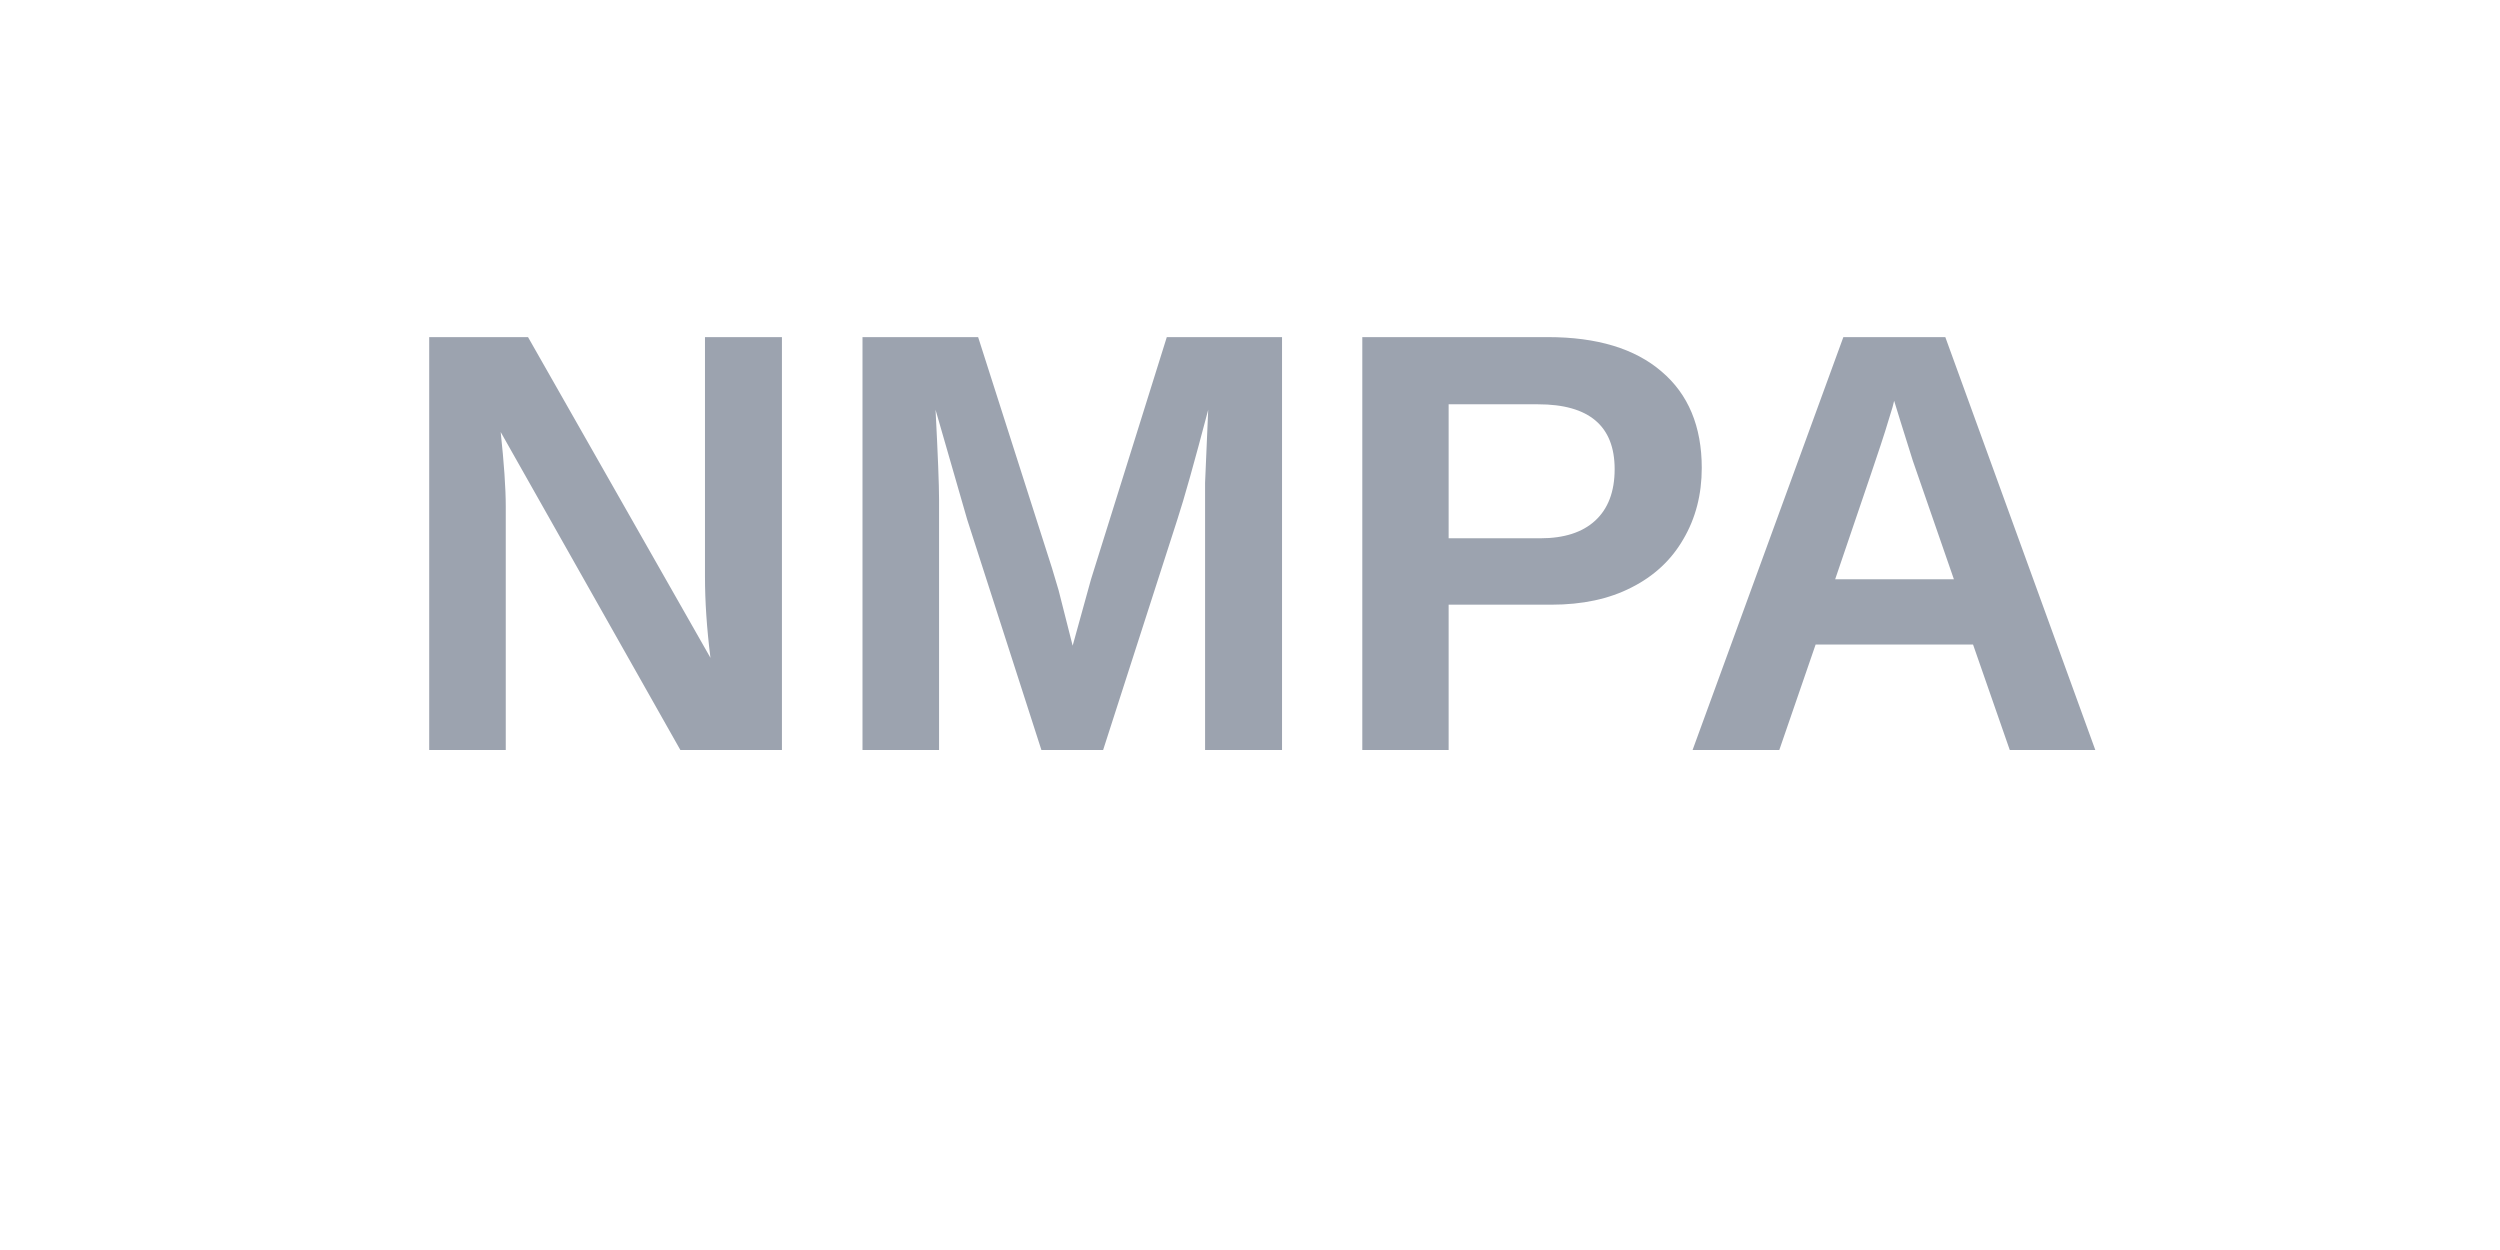
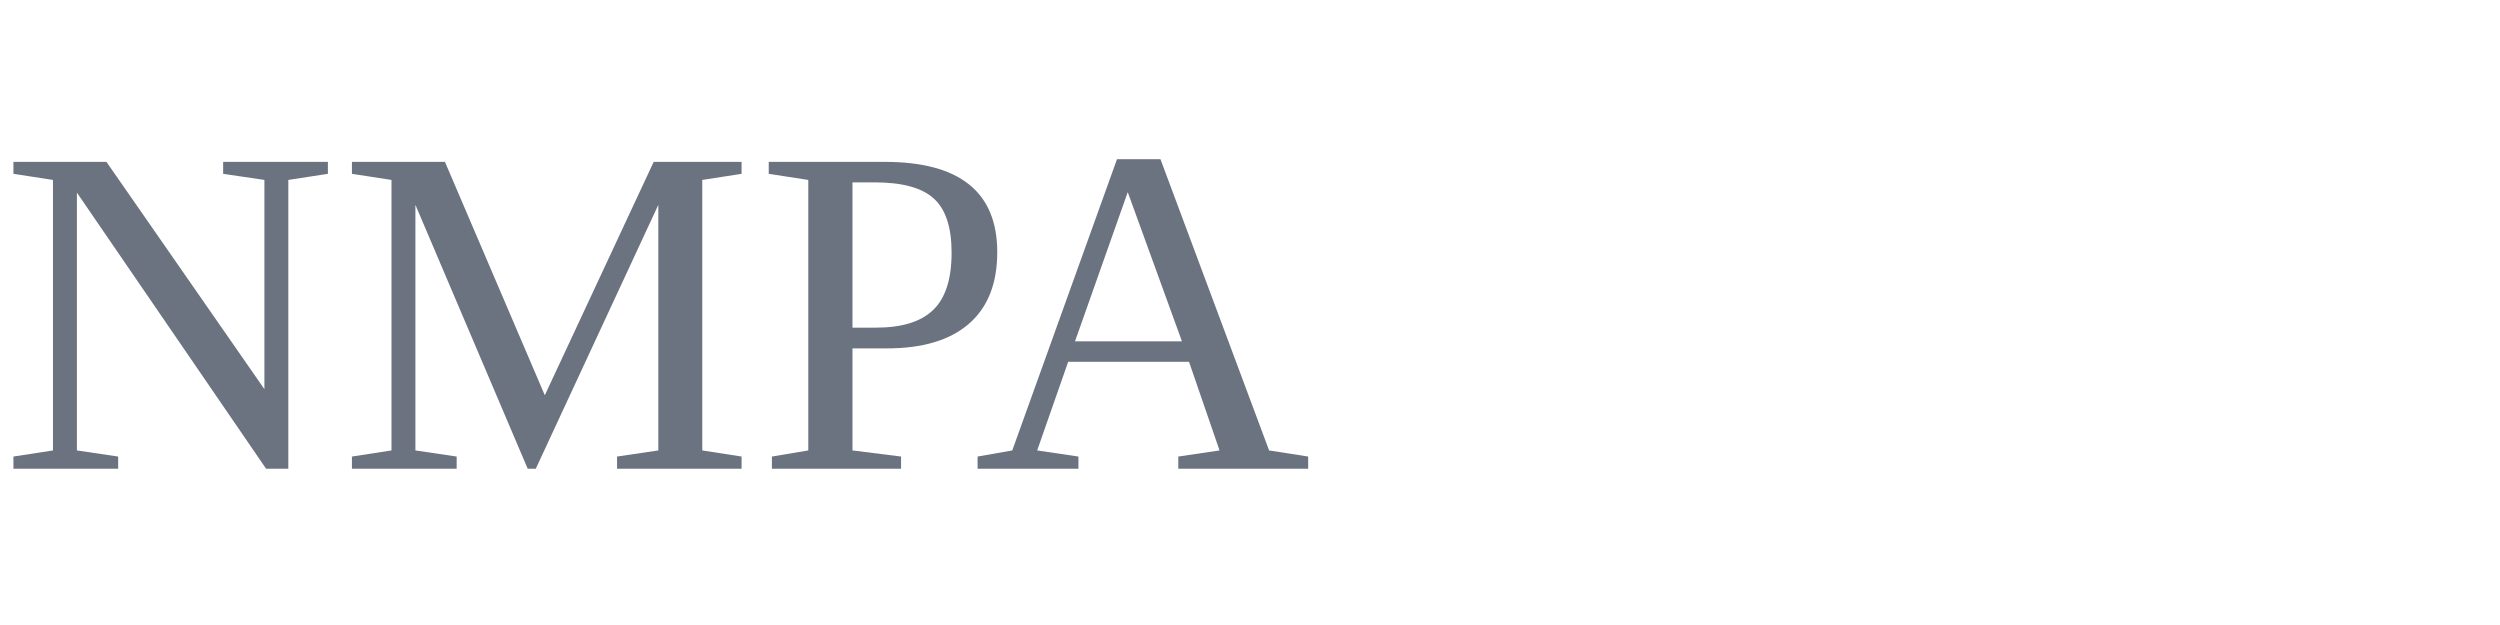
- <svg xmlns="http://www.w3.org/2000/svg" width="100" height="50" viewBox="0 0 100 50">
-   <text x="50" y="30" font-family="Arial, sans-serif" font-weight="bold" font-size="24" fill="#9CA3AF" text-anchor="middle">NMPA</text>
+ <svg xmlns="http://www.w3.org/2000/svg" viewBox="0 0 160 40">
+   <text x="0" y="30" font-size="30" fill="#6b7280">NMPA</text>
</svg>
